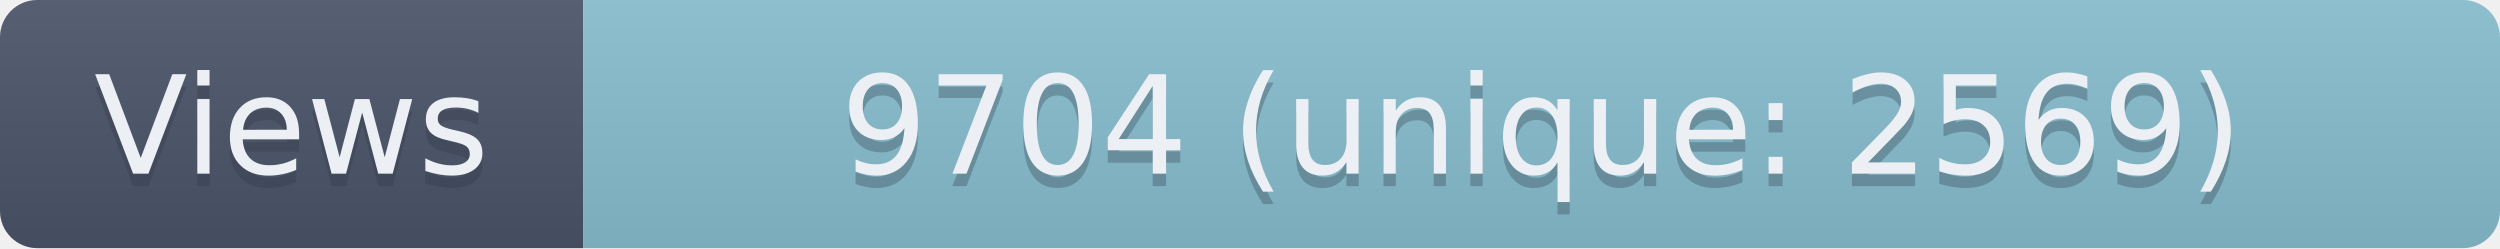
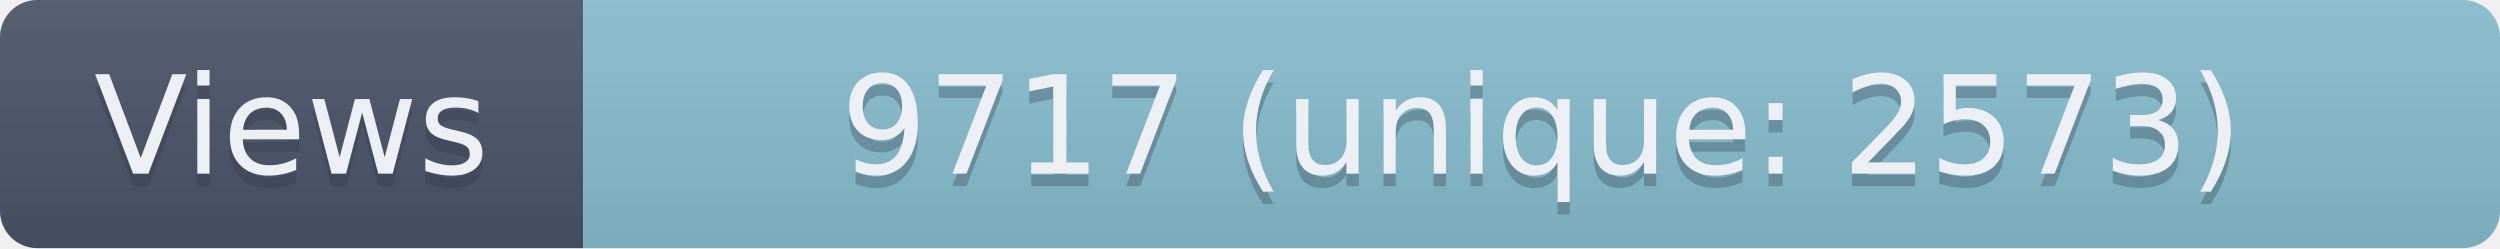
- <svg xmlns="http://www.w3.org/2000/svg" width="201.5" height="20" role="img" aria-label="Views: 9704 (unique: 2569)">
+ <svg xmlns="http://www.w3.org/2000/svg" width="201.5" height="20" role="img" aria-label="Views: 9717 (unique: 2573)">
  <linearGradient id="s" x2="0" y2="100%">
    <stop offset="0" stop-color="#bbb" stop-opacity=".1" />
    <stop offset="1" stop-opacity=".1" />
  </linearGradient>
  <clipPath id="r">
    <rect width="201.5" height="20" rx="3" fill="#fff" />
  </clipPath>
  <g clip-path="url(#r)">
    <rect width="47" height="20" fill="#4C566A" />
    <rect x="47" width="154.5" height="20" fill="#88C0D0" />
    <rect width="201.5" height="20" fill="url(#s)" />
  </g>
  <g fill="#ECEFF4" text-anchor="middle" font-family="Verdana,Geneva,DejaVu Sans,sans-serif" text-rendering="geometricPrecision" font-size="110">
    <text aria-hidden="true" x="235" y="150" fill="#2E3440" fill-opacity=".3" transform="scale(.1)" textLength="370">Views</text>
    <text x="235" y="140" transform="scale(.1)" textLength="370">Views</text>
-     <text aria-hidden="true" x="1242.5" y="150" fill="#2E3440" fill-opacity=".3" transform="scale(.1)" textLength="1445">9704 (unique: 2569)</text>
-     <text x="1242.5" y="140" transform="scale(.1)" textLength="1445">9704 (unique: 2569)</text>
+     <text aria-hidden="true" x="1242.5" y="150" fill="#2E3440" fill-opacity=".3" transform="scale(.1)" textLength="1445">9717 (unique: 2573)</text>
+     <text x="1242.5" y="140" transform="scale(.1)" textLength="1445">9717 (unique: 2573)</text>
  </g>
</svg>
